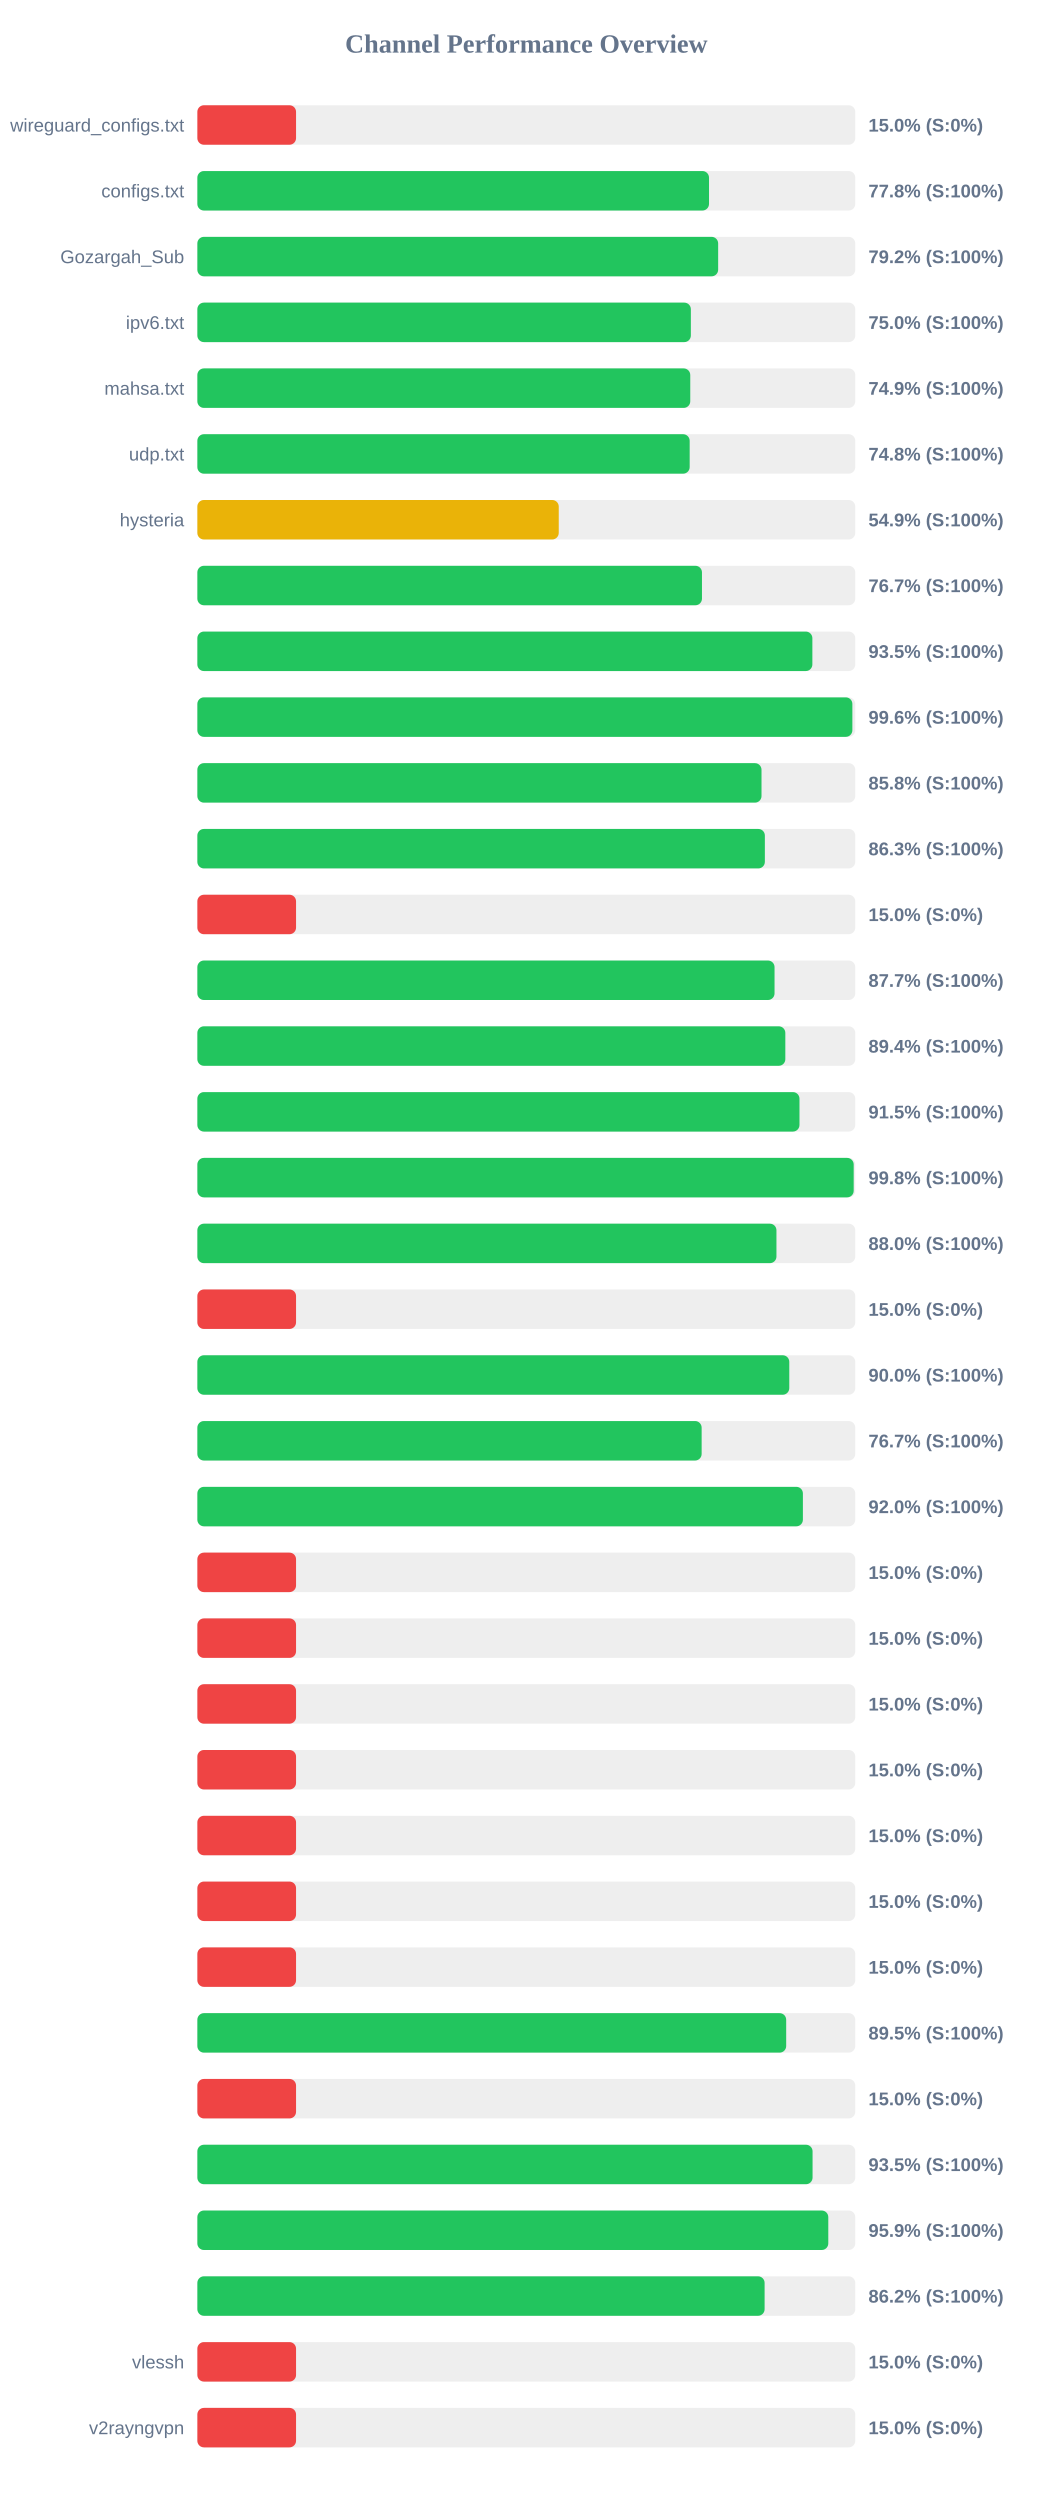
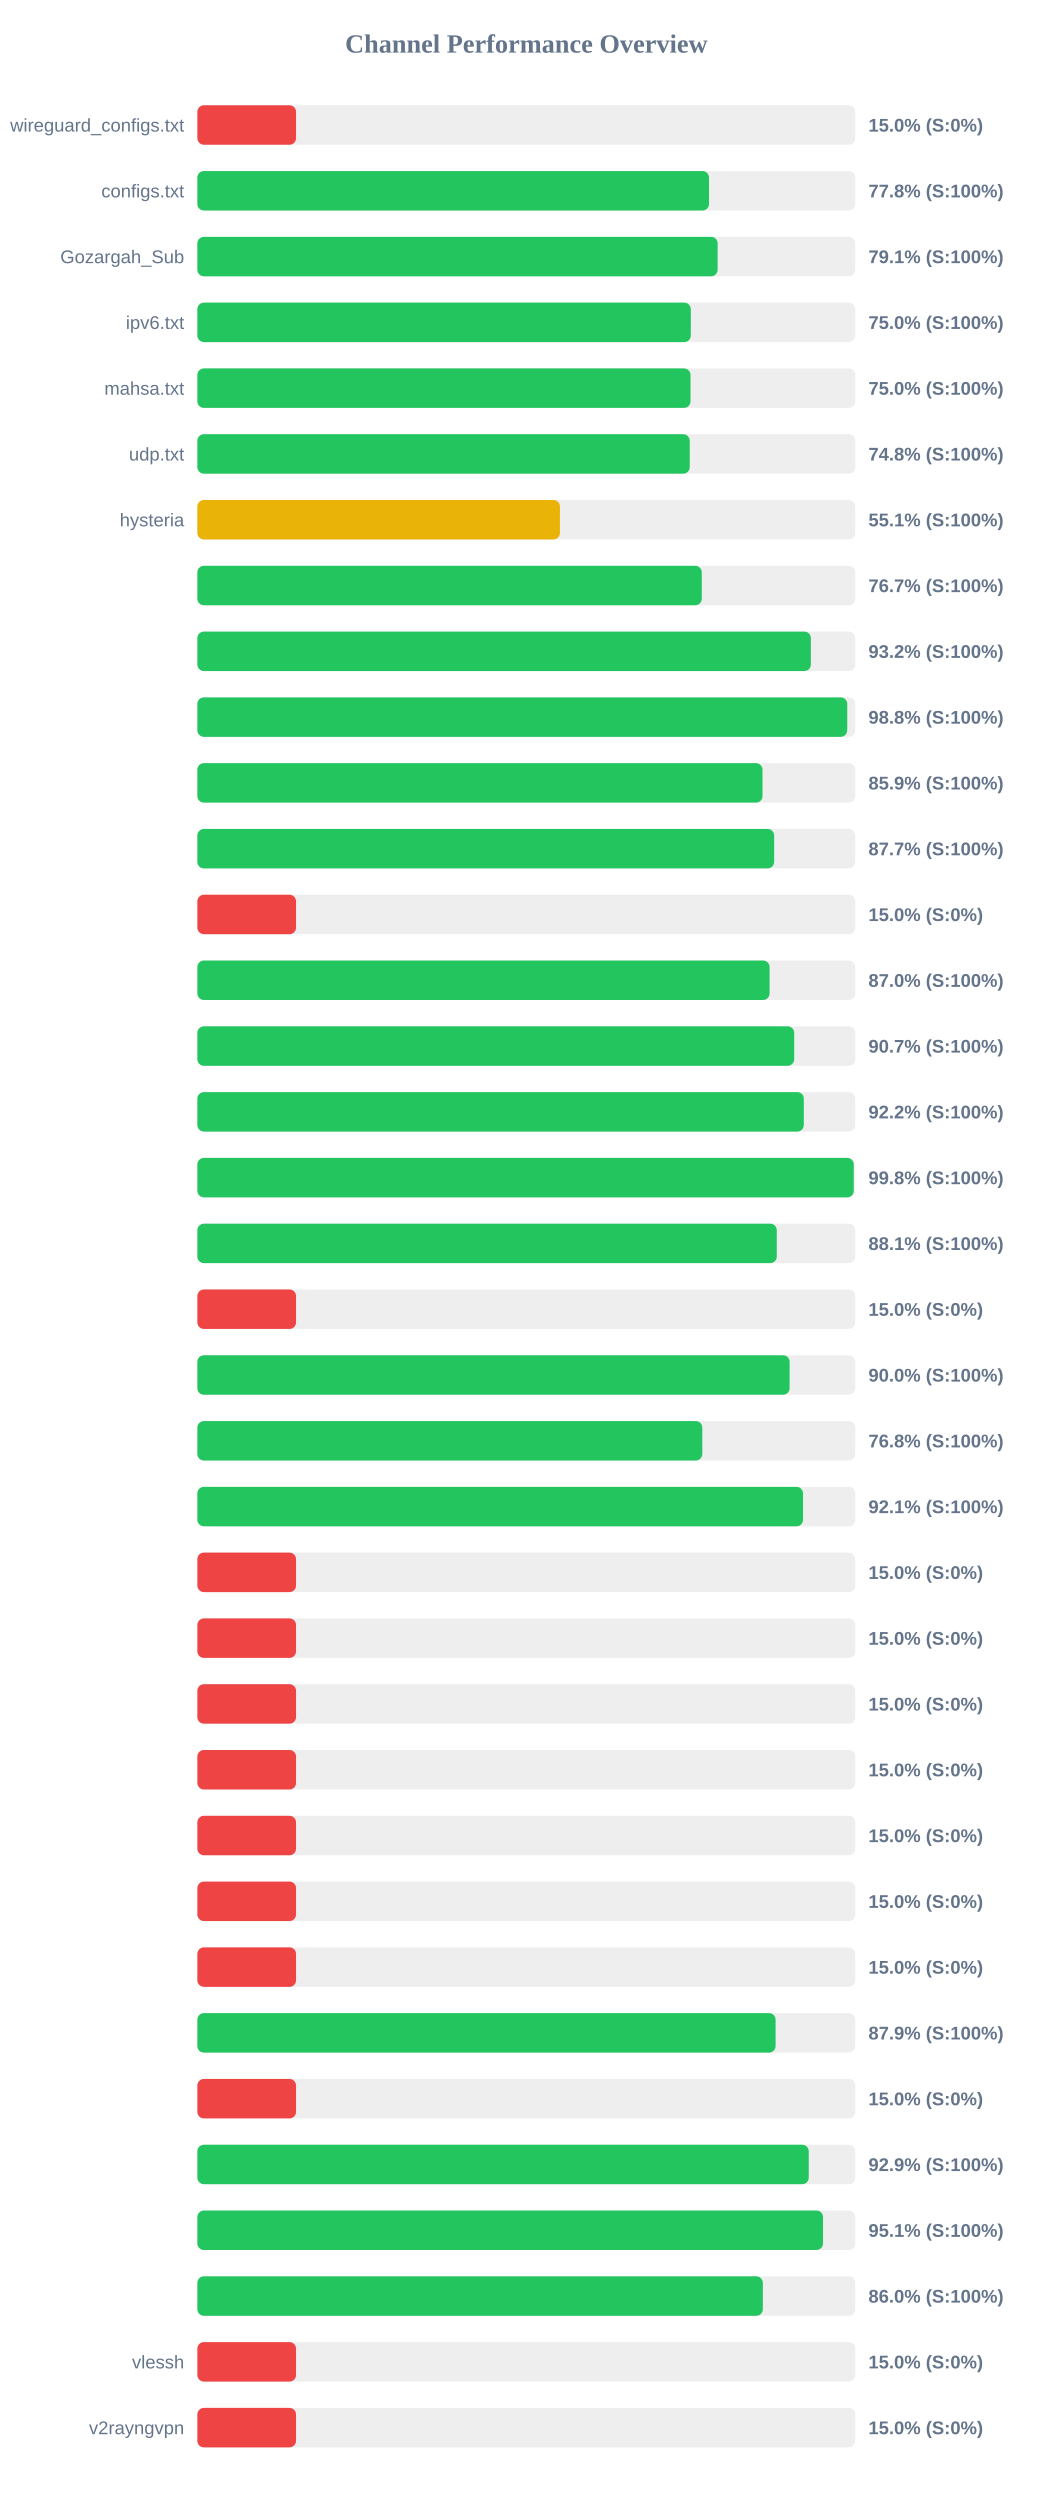
<svg xmlns="http://www.w3.org/2000/svg" width="800" height="1900" version="1.1">
  <style>
        .row { font: 14px Arial; fill: #64748b; }
        .score { font: bold 14px Arial; fill: #64748b; }
    </style>
  <text x="400" y="40" text-anchor="middle" font-size="20px" font-weight="bold" fill="#64748b">Channel Performance Overview</text>
  <rect x="150" y="80" width="500" height="30" fill="#eee" rx="5" />
  <rect x="150" y="80" width="75.0" height="30" fill="#ef4444" rx="5" />
  <text x="140" y="100" text-anchor="end" class="row">wireguard_configs.txt</text>
  <text x="660" y="100" text-anchor="start" class="score">15.0% (S:0%)</text>
  <rect x="150" y="130" width="500" height="30" fill="#eee" rx="5" />
  <rect x="150" y="130" width="388.85" height="30" fill="#22c55e" rx="5" />
  <text x="140" y="150" text-anchor="end" class="row">configs.txt</text>
  <text x="660" y="150" text-anchor="start" class="score">77.8% (S:100%)</text>
  <rect x="150" y="180" width="500" height="30" fill="#eee" rx="5" />
-   <rect x="150" y="180" width="395.8" height="30" fill="#22c55e" rx="5" />
+   <rect x="150" y="180" width="395.4" height="30" fill="#22c55e" rx="5" />
  <text x="140" y="200" text-anchor="end" class="row">Gozargah_Sub</text>
-   <text x="660" y="200" text-anchor="start" class="score">79.2% (S:100%)</text>
+   <text x="660" y="200" text-anchor="start" class="score">79.1% (S:100%)</text>
  <rect x="150" y="230" width="500" height="30" fill="#eee" rx="5" />
-   <rect x="150" y="230" width="375.05" height="30" fill="#22c55e" rx="5" />
+   <rect x="150" y="230" width="375.0" height="30" fill="#22c55e" rx="5" />
  <text x="140" y="250" text-anchor="end" class="row">ipv6.txt</text>
  <text x="660" y="250" text-anchor="start" class="score">75.0% (S:100%)</text>
  <rect x="150" y="280" width="500" height="30" fill="#eee" rx="5" />
-   <rect x="150" y="280" width="374.6" height="30" fill="#22c55e" rx="5" />
+   <rect x="150" y="280" width="374.8" height="30" fill="#22c55e" rx="5" />
  <text x="140" y="300" text-anchor="end" class="row">mahsa.txt</text>
-   <text x="660" y="300" text-anchor="start" class="score">74.9% (S:100%)</text>
+   <text x="660" y="300" text-anchor="start" class="score">75.0% (S:100%)</text>
  <rect x="150" y="330" width="500" height="30" fill="#eee" rx="5" />
-   <rect x="150" y="330" width="374.15" height="30" fill="#22c55e" rx="5" />
+   <rect x="150" y="330" width="374.2" height="30" fill="#22c55e" rx="5" />
  <text x="140" y="350" text-anchor="end" class="row">udp.txt</text>
  <text x="660" y="350" text-anchor="start" class="score">74.8% (S:100%)</text>
  <rect x="150" y="380" width="500" height="30" fill="#eee" rx="5" />
-   <rect x="150" y="380" width="274.65" height="30" fill="#eab308" rx="5" />
+   <rect x="150" y="380" width="275.55" height="30" fill="#eab308" rx="5" />
  <text x="140" y="400" text-anchor="end" class="row">hysteria</text>
-   <text x="660" y="400" text-anchor="start" class="score">54.9% (S:100%)</text>
+   <text x="660" y="400" text-anchor="start" class="score">55.1% (S:100%)</text>
  <rect x="150" y="430" width="500" height="30" fill="#eee" rx="5" />
-   <rect x="150" y="430" width="383.5" height="30" fill="#22c55e" rx="5" />
+   <rect x="150" y="430" width="383.35" height="30" fill="#22c55e" rx="5" />
  <text x="140" y="450" text-anchor="end" class="row" />
  <text x="660" y="450" text-anchor="start" class="score">76.7% (S:100%)</text>
  <rect x="150" y="480" width="500" height="30" fill="#eee" rx="5" />
-   <rect x="150" y="480" width="467.4" height="30" fill="#22c55e" rx="5" />
+   <rect x="150" y="480" width="466.25" height="30" fill="#22c55e" rx="5" />
  <text x="140" y="500" text-anchor="end" class="row" />
-   <text x="660" y="500" text-anchor="start" class="score">93.5% (S:100%)</text>
+   <text x="660" y="500" text-anchor="start" class="score">93.2% (S:100%)</text>
  <rect x="150" y="530" width="500" height="30" fill="#eee" rx="5" />
-   <rect x="150" y="530" width="497.8" height="30" fill="#22c55e" rx="5" />
+   <rect x="150" y="530" width="493.9" height="30" fill="#22c55e" rx="5" />
  <text x="140" y="550" text-anchor="end" class="row" />
-   <text x="660" y="550" text-anchor="start" class="score">99.6% (S:100%)</text>
+   <text x="660" y="550" text-anchor="start" class="score">98.8% (S:100%)</text>
  <rect x="150" y="580" width="500" height="30" fill="#eee" rx="5" />
-   <rect x="150" y="580" width="428.75" height="30" fill="#22c55e" rx="5" />
+   <rect x="150" y="580" width="429.5" height="30" fill="#22c55e" rx="5" />
  <text x="140" y="600" text-anchor="end" class="row" />
-   <text x="660" y="600" text-anchor="start" class="score">85.8% (S:100%)</text>
+   <text x="660" y="600" text-anchor="start" class="score">85.9% (S:100%)</text>
  <rect x="150" y="630" width="500" height="30" fill="#eee" rx="5" />
-   <rect x="150" y="630" width="431.3" height="30" fill="#22c55e" rx="5" />
+   <rect x="150" y="630" width="438.35" height="30" fill="#22c55e" rx="5" />
  <text x="140" y="650" text-anchor="end" class="row" />
-   <text x="660" y="650" text-anchor="start" class="score">86.3% (S:100%)</text>
+   <text x="660" y="650" text-anchor="start" class="score">87.7% (S:100%)</text>
  <rect x="150" y="680" width="500" height="30" fill="#eee" rx="5" />
  <rect x="150" y="680" width="75.0" height="30" fill="#ef4444" rx="5" />
  <text x="140" y="700" text-anchor="end" class="row" />
  <text x="660" y="700" text-anchor="start" class="score">15.0% (S:0%)</text>
  <rect x="150" y="730" width="500" height="30" fill="#eee" rx="5" />
-   <rect x="150" y="730" width="438.65" height="30" fill="#22c55e" rx="5" />
+   <rect x="150" y="730" width="434.9" height="30" fill="#22c55e" rx="5" />
  <text x="140" y="750" text-anchor="end" class="row" />
-   <text x="660" y="750" text-anchor="start" class="score">87.7% (S:100%)</text>
+   <text x="660" y="750" text-anchor="start" class="score">87.0% (S:100%)</text>
  <rect x="150" y="780" width="500" height="30" fill="#eee" rx="5" />
-   <rect x="150" y="780" width="446.85" height="30" fill="#22c55e" rx="5" />
+   <rect x="150" y="780" width="453.6" height="30" fill="#22c55e" rx="5" />
  <text x="140" y="800" text-anchor="end" class="row" />
-   <text x="660" y="800" text-anchor="start" class="score">89.4% (S:100%)</text>
+   <text x="660" y="800" text-anchor="start" class="score">90.7% (S:100%)</text>
  <rect x="150" y="830" width="500" height="30" fill="#eee" rx="5" />
-   <rect x="150" y="830" width="457.6" height="30" fill="#22c55e" rx="5" />
+   <rect x="150" y="830" width="460.9" height="30" fill="#22c55e" rx="5" />
  <text x="140" y="850" text-anchor="end" class="row" />
-   <text x="660" y="850" text-anchor="start" class="score">91.5% (S:100%)</text>
+   <text x="660" y="850" text-anchor="start" class="score">92.2% (S:100%)</text>
  <rect x="150" y="880" width="500" height="30" fill="#eee" rx="5" />
-   <rect x="150" y="880" width="498.8" height="30" fill="#22c55e" rx="5" />
+   <rect x="150" y="880" width="498.85" height="30" fill="#22c55e" rx="5" />
  <text x="140" y="900" text-anchor="end" class="row" />
  <text x="660" y="900" text-anchor="start" class="score">99.8% (S:100%)</text>
  <rect x="150" y="930" width="500" height="30" fill="#eee" rx="5" />
-   <rect x="150" y="930" width="440.1" height="30" fill="#22c55e" rx="5" />
+   <rect x="150" y="930" width="440.35" height="30" fill="#22c55e" rx="5" />
  <text x="140" y="950" text-anchor="end" class="row" />
-   <text x="660" y="950" text-anchor="start" class="score">88.0% (S:100%)</text>
+   <text x="660" y="950" text-anchor="start" class="score">88.1% (S:100%)</text>
  <rect x="150" y="980" width="500" height="30" fill="#eee" rx="5" />
  <rect x="150" y="980" width="75.0" height="30" fill="#ef4444" rx="5" />
  <text x="140" y="1000" text-anchor="end" class="row" />
  <text x="660" y="1000" text-anchor="start" class="score">15.0% (S:0%)</text>
  <rect x="150" y="1030" width="500" height="30" fill="#eee" rx="5" />
-   <rect x="150" y="1030" width="449.85" height="30" fill="#22c55e" rx="5" />
+   <rect x="150" y="1030" width="450.1" height="30" fill="#22c55e" rx="5" />
  <text x="140" y="1050" text-anchor="end" class="row" />
  <text x="660" y="1050" text-anchor="start" class="score">90.0% (S:100%)</text>
  <rect x="150" y="1080" width="500" height="30" fill="#eee" rx="5" />
-   <rect x="150" y="1080" width="383.25" height="30" fill="#22c55e" rx="5" />
+   <rect x="150" y="1080" width="383.75" height="30" fill="#22c55e" rx="5" />
  <text x="140" y="1100" text-anchor="end" class="row" />
-   <text x="660" y="1100" text-anchor="start" class="score">76.7% (S:100%)</text>
+   <text x="660" y="1100" text-anchor="start" class="score">76.8% (S:100%)</text>
  <rect x="150" y="1130" width="500" height="30" fill="#eee" rx="5" />
-   <rect x="150" y="1130" width="460.2" height="30" fill="#22c55e" rx="5" />
+   <rect x="150" y="1130" width="460.3" height="30" fill="#22c55e" rx="5" />
  <text x="140" y="1150" text-anchor="end" class="row" />
-   <text x="660" y="1150" text-anchor="start" class="score">92.0% (S:100%)</text>
+   <text x="660" y="1150" text-anchor="start" class="score">92.1% (S:100%)</text>
  <rect x="150" y="1180" width="500" height="30" fill="#eee" rx="5" />
  <rect x="150" y="1180" width="75.0" height="30" fill="#ef4444" rx="5" />
  <text x="140" y="1200" text-anchor="end" class="row" />
  <text x="660" y="1200" text-anchor="start" class="score">15.0% (S:0%)</text>
  <rect x="150" y="1230" width="500" height="30" fill="#eee" rx="5" />
  <rect x="150" y="1230" width="75.0" height="30" fill="#ef4444" rx="5" />
  <text x="140" y="1250" text-anchor="end" class="row" />
  <text x="660" y="1250" text-anchor="start" class="score">15.0% (S:0%)</text>
  <rect x="150" y="1280" width="500" height="30" fill="#eee" rx="5" />
  <rect x="150" y="1280" width="75.0" height="30" fill="#ef4444" rx="5" />
  <text x="140" y="1300" text-anchor="end" class="row" />
  <text x="660" y="1300" text-anchor="start" class="score">15.0% (S:0%)</text>
  <rect x="150" y="1330" width="500" height="30" fill="#eee" rx="5" />
  <rect x="150" y="1330" width="75.0" height="30" fill="#ef4444" rx="5" />
  <text x="140" y="1350" text-anchor="end" class="row" />
  <text x="660" y="1350" text-anchor="start" class="score">15.0% (S:0%)</text>
  <rect x="150" y="1380" width="500" height="30" fill="#eee" rx="5" />
  <rect x="150" y="1380" width="75.0" height="30" fill="#ef4444" rx="5" />
  <text x="140" y="1400" text-anchor="end" class="row" />
  <text x="660" y="1400" text-anchor="start" class="score">15.0% (S:0%)</text>
  <rect x="150" y="1430" width="500" height="30" fill="#eee" rx="5" />
  <rect x="150" y="1430" width="75.0" height="30" fill="#ef4444" rx="5" />
  <text x="140" y="1450" text-anchor="end" class="row" />
  <text x="660" y="1450" text-anchor="start" class="score">15.0% (S:0%)</text>
  <rect x="150" y="1480" width="500" height="30" fill="#eee" rx="5" />
  <rect x="150" y="1480" width="75.0" height="30" fill="#ef4444" rx="5" />
  <text x="140" y="1500" text-anchor="end" class="row" />
  <text x="660" y="1500" text-anchor="start" class="score">15.0% (S:0%)</text>
  <rect x="150" y="1530" width="500" height="30" fill="#eee" rx="5" />
-   <rect x="150" y="1530" width="447.5" height="30" fill="#22c55e" rx="5" />
+   <rect x="150" y="1530" width="439.45" height="30" fill="#22c55e" rx="5" />
  <text x="140" y="1550" text-anchor="end" class="row" />
-   <text x="660" y="1550" text-anchor="start" class="score">89.5% (S:100%)</text>
+   <text x="660" y="1550" text-anchor="start" class="score">87.9% (S:100%)</text>
  <rect x="150" y="1580" width="500" height="30" fill="#eee" rx="5" />
  <rect x="150" y="1580" width="75.0" height="30" fill="#ef4444" rx="5" />
  <text x="140" y="1600" text-anchor="end" class="row" />
  <text x="660" y="1600" text-anchor="start" class="score">15.0% (S:0%)</text>
  <rect x="150" y="1630" width="500" height="30" fill="#eee" rx="5" />
-   <rect x="150" y="1630" width="467.55" height="30" fill="#22c55e" rx="5" />
+   <rect x="150" y="1630" width="464.65" height="30" fill="#22c55e" rx="5" />
  <text x="140" y="1650" text-anchor="end" class="row" />
-   <text x="660" y="1650" text-anchor="start" class="score">93.5% (S:100%)</text>
+   <text x="660" y="1650" text-anchor="start" class="score">92.9% (S:100%)</text>
  <rect x="150" y="1680" width="500" height="30" fill="#eee" rx="5" />
-   <rect x="150" y="1680" width="479.5" height="30" fill="#22c55e" rx="5" />
+   <rect x="150" y="1680" width="475.5" height="30" fill="#22c55e" rx="5" />
  <text x="140" y="1700" text-anchor="end" class="row" />
-   <text x="660" y="1700" text-anchor="start" class="score">95.9% (S:100%)</text>
+   <text x="660" y="1700" text-anchor="start" class="score">95.1% (S:100%)</text>
  <rect x="150" y="1730" width="500" height="30" fill="#eee" rx="5" />
-   <rect x="150" y="1730" width="431.1" height="30" fill="#22c55e" rx="5" />
+   <rect x="150" y="1730" width="429.75" height="30" fill="#22c55e" rx="5" />
  <text x="140" y="1750" text-anchor="end" class="row" />
-   <text x="660" y="1750" text-anchor="start" class="score">86.2% (S:100%)</text>
+   <text x="660" y="1750" text-anchor="start" class="score">86.0% (S:100%)</text>
  <rect x="150" y="1780" width="500" height="30" fill="#eee" rx="5" />
  <rect x="150" y="1780" width="75.0" height="30" fill="#ef4444" rx="5" />
  <text x="140" y="1800" text-anchor="end" class="row">vlessh</text>
  <text x="660" y="1800" text-anchor="start" class="score">15.0% (S:0%)</text>
  <rect x="150" y="1830" width="500" height="30" fill="#eee" rx="5" />
  <rect x="150" y="1830" width="75.0" height="30" fill="#ef4444" rx="5" />
  <text x="140" y="1850" text-anchor="end" class="row">v2rayngvpn</text>
  <text x="660" y="1850" text-anchor="start" class="score">15.0% (S:0%)</text>
</svg>
